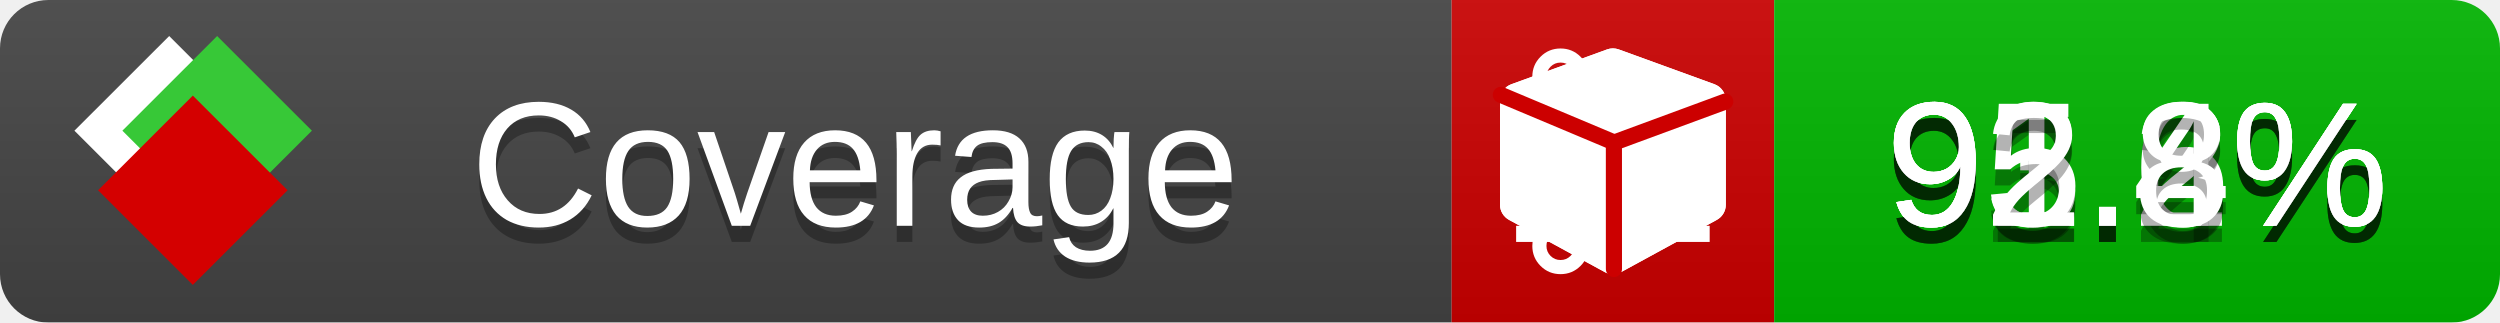
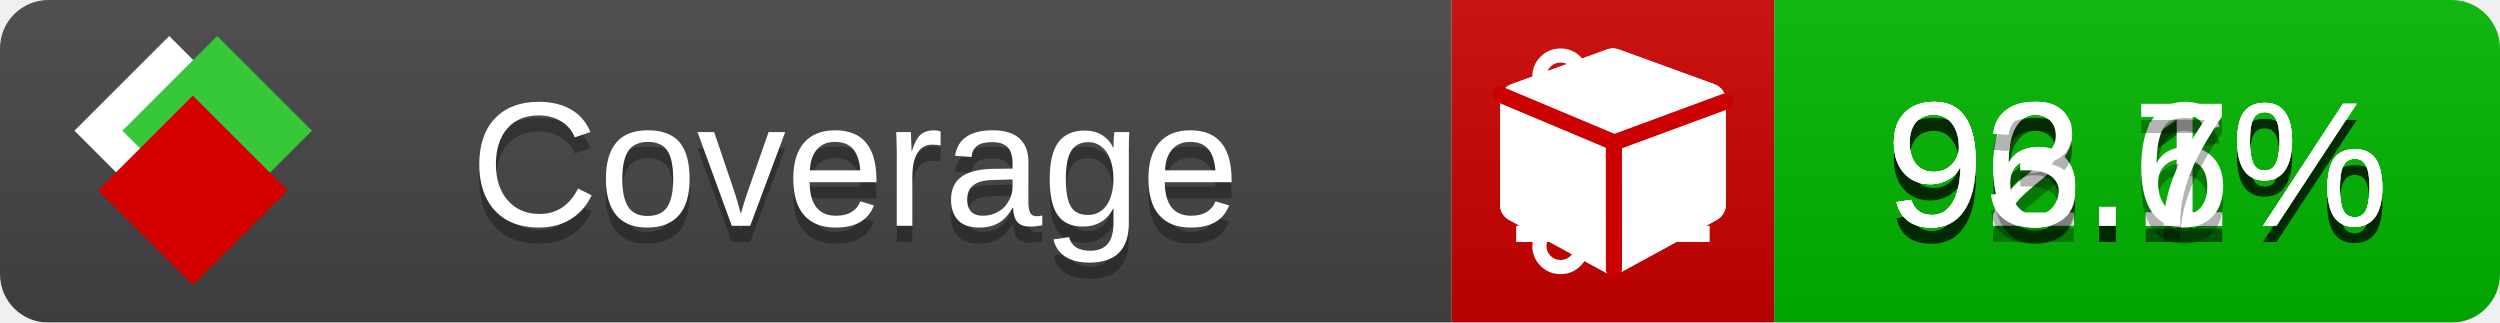
<svg xmlns="http://www.w3.org/2000/svg" xmlns:xlink="http://www.w3.org/1999/xlink" width="155" height="20">
  <style type="text/css">
          
            @keyframes fade1 {
                0% { visibility: visible; opacity: 1; }
               23% { visibility: visible; opacity: 1; }
               25% { visibility: hidden; opacity: 0; }
               48% { visibility: hidden; opacity: 0; }
               50% { visibility: hidden; opacity: 0; }
               73% { visibility: hidden; opacity: 0; }
               75% { visibility: hidden; opacity: 0; }
               98% { visibility: hidden; opacity: 0; }
              100% { visibility: visible; opacity: 1; }
            }
            @keyframes fade2 {
                0% { visibility: hidden; opacity: 0; }
               23% { visibility: hidden; opacity: 0; }
               25% { visibility: visible; opacity: 1; }
               48% { visibility: visible; opacity: 1; }
               50% { visibility: hidden; opacity: 0; }
               73% { visibility: hidden; opacity: 0; }
               75% { visibility: hidden; opacity: 0; }
               98% { visibility: hidden; opacity: 0; }
              100% { visibility: hidden; opacity: 0; }
            }
            @keyframes fade3 {
                0% { visibility: hidden; opacity: 0; }
               23% { visibility: hidden; opacity: 0; }
               25% { visibility: hidden; opacity: 0; }
               48% { visibility: hidden; opacity: 0; }
               50% { visibility: visible; opacity: 1; }
               73% { visibility: visible; opacity: 1; }
               75% { visibility: hidden; opacity: 0; }
               98% { visibility: hidden; opacity: 0; }
              100% { visibility: hidden; opacity: 0; }
            }
            @keyframes fade4 {
                0% { visibility: hidden; opacity: 0; }
               23% { visibility: hidden; opacity: 0; }
               25% { visibility: hidden; opacity: 0; }
               48% { visibility: hidden; opacity: 0; }
               50% { visibility: hidden; opacity: 0; }
               73% { visibility: hidden; opacity: 0; }
               75% { visibility: visible; opacity: 1; }
               98% { visibility: visible; opacity: 1; }
              100% { visibility: hidden; opacity: 0; }
            }
            .linecoverage {
                animation-duration: 15s;
                animation-name: fade1;
                animation-iteration-count: infinite;
            }
            .branchcoverage {
                animation-duration: 15s;
                animation-name: fade2;
                animation-iteration-count: infinite;
            }
            .methodcoverage {
                animation-duration: 15s;
                animation-name: fade3;
                animation-iteration-count: infinite;
            }
            .fullmethodcoverage {
                animation-duration: 15s;
                animation-name: fade4;
                animation-iteration-count: infinite;
            }
          
    </style>
  <defs>
    <linearGradient id="gradient" x2="0" y2="100%">
      <stop offset="0" stop-color="#bbb" stop-opacity=".1" />
      <stop offset="1" stop-opacity=".1" />
    </linearGradient>
    <linearGradient id="c">
      <stop offset="0" stop-color="#d40000" />
      <stop offset="1" stop-color="#ff2a2a" />
    </linearGradient>
    <linearGradient id="a">
      <stop offset="0" stop-color="#e0e0de" />
      <stop offset="1" stop-color="#fff" />
    </linearGradient>
    <linearGradient id="b">
      <stop offset="0" stop-color="#37c837" />
      <stop offset="1" stop-color="#217821" />
    </linearGradient>
    <linearGradient xlink:href="#a" id="e" x1="106.44" x2="69.96" y1="-11.96" y2="-46.84" gradientTransform="matrix(-.8426 -.00045 -.00045 -.8426 -94.27 -75.82)" gradientUnits="userSpaceOnUse" />
    <linearGradient xlink:href="#b" id="f" x1="56.19" x2="77.97" y1="-23.45" y2="10.62" gradientTransform="matrix(.8426 .00045 .00045 .8426 94.27 75.82)" gradientUnits="userSpaceOnUse" />
    <linearGradient xlink:href="#c" id="g" x1="79.98" x2="132.9" y1="10.79" y2="10.79" gradientTransform="matrix(.8426 .00045 .00045 .8426 94.27 75.82)" gradientUnits="userSpaceOnUse" />
    <mask id="mask">
      <rect width="155" height="20" rx="3" fill="#fff" />
    </mask>
    <g id="icon" transform="matrix(.04486 0 0 .04481 -.48 -.63)">
      <rect width="52.92" height="52.92" x="-109.72" y="-27.13" fill="url(#e)" transform="rotate(-135)" />
      <rect width="52.92" height="52.92" x="70.19" y="-39.18" fill="url(#f)" transform="rotate(45)" />
      <rect width="52.92" height="52.92" x="80.05" y="-15.74" fill="url(#g)" transform="rotate(45)" />
    </g>
  </defs>
  <g mask="url(#mask)">
    <rect x="0" y="0" width="90" height="20" fill="#444" />
    <rect x="90" y="0" width="20" height="20" fill="#c00" />
    <rect x="110" y="0" width="45" height="20" fill="#00B600" />
    <rect x="0" y="0" width="155" height="20" fill="url(#gradient)" />
  </g>
  <g>
    <path class="linecoverage" stroke="#fff" d="M94 6.5 h12 M94 10.5 h12 M94 14.5 h12" />
    <path class="branchcoverage" fill="#fff" d="m 97.628,15.247 q 0,-0.364 -0.255,-0.619 -0.255,-0.255 -0.619,-0.255 -0.364,0 -0.619,0.255 -0.255,0.255 -0.255,0.619 0,0.364 0.255,0.619 0.255,0.255 0.619,0.255 0.364,0 0.619,-0.255 0.255,-0.255 0.255,-0.619 z m 0,-10.493 q 0,-0.364 -0.255,-0.619 -0.255,-0.255 -0.619,-0.255 -0.364,0 -0.619,0.255 -0.255,0.255 -0.255,0.619 0,0.364 0.255,0.619 0.255,0.255 0.619,0.255 0.364,0 0.619,-0.255 0.255,-0.255 0.255,-0.619 z m 5.83,1.166 q 0,-0.364 -0.255,-0.619 -0.255,-0.255 -0.619,-0.255 -0.364,0 -0.619,0.255 -0.255,0.255 -0.255,0.619 0,0.364 0.255,0.619 0.255,0.255 0.619,0.255 0.364,0 0.619,-0.255 0.255,-0.255 0.255,-0.619 z m 0.874,0 q 0,0.474 -0.237,0.879 -0.237,0.405 -0.638,0.633 -0.018,2.614 -2.059,3.771 -0.619,0.346 -1.849,0.738 -1.166,0.364 -1.544,0.647 -0.378,0.282 -0.378,0.911 l 0,0.237 q 0.401,0.228 0.638,0.633 0.237,0.405 0.237,0.879 0,0.729 -0.51,1.239 -0.51,0.51 -1.239,0.51 -0.729,0 -1.239,-0.51 -0.51,-0.51 -0.51,-1.239 0,-0.474 0.237,-0.879 0.237,-0.405 0.638,-0.633 l 0,-7.469 q -0.401,-0.228 -0.638,-0.633 -0.237,-0.405 -0.237,-0.879 0,-0.729 0.51,-1.239 0.51,-0.51 1.239,-0.51 0.729,0 1.239,0.51 0.51,0.51 0.51,1.239 0,0.474 -0.237,0.879 -0.237,0.405 -0.638,0.633 l 0,4.527 q 0.492,-0.237 1.403,-0.519 0.501,-0.155 0.797,-0.269 0.296,-0.114 0.642,-0.282 0.346,-0.169 0.537,-0.36 0.191,-0.191 0.369,-0.465 0.178,-0.273 0.255,-0.633 0.077,-0.36 0.077,-0.833 -0.401,-0.228 -0.638,-0.633 -0.237,-0.405 -0.237,-0.879 0,-0.729 0.51,-1.239 0.51,-0.51 1.239,-0.51 0.729,0 1.239,0.51 0.51,0.51 0.51,1.239 z" />
    <path class="methodcoverage" fill="#fff" d="m 100.538,15.629 5.385,-2.936 v -5.351 l -5.385,1.96 z M 100,8.351 105.873,6.214 100,4.077 94.127,6.214 Z m 7,-2.12 v 6.462 q 0,0.294 -0.151,0.547 -0.151,0.252 -0.412,0.395 l -5.923,3.231 q -0.236,0.135 -0.513,0.135 -0.278,0 -0.513,-0.135 l -5.923,-3.231 Q 93.303,13.492 93.151,13.239 93,12.987 93,12.692 v -6.462 q 0,-0.337 0.194,-0.614 0.194,-0.278 0.513,-0.395 l 5.923,-2.154 q 0.185,-0.067 0.37,-0.067 0.185,0 0.37,0.067 l 5.923,2.154 q 0.32,0.118 0.513,0.395 Q 107,5.894 107,6.231 Z" />
    <path class="fullmethodcoverage" fill="#fff" d="m 107,6.231 v 6.462 c 0,0.196 -0.051,0.379 -0.151,0.547 -0.101,0.168 -0.238,0.3 -0.412,0.395 l -5.923,3.231 c -0.157,0.09 -0.328,0.135 -0.513,0.135 -0.185,0 -0.356,-0.045 -0.513,-0.135 l -5.923,-3.231 C 93.39,13.539 93.252,13.407 93.151,13.239 93.05,13.071 93,12.889 93,12.692 v -6.462 c 0,-0.224 0.065,-0.429 0.194,-0.614 0.129,-0.185 0.3,-0.317 0.513,-0.395 l 5.923,-2.154 c 0.123,-0.045 0.247,-0.067 0.37,-0.067 0.123,0 0.247,0.022 0.37,0.067 l 5.923,2.154 c 0.213,0.079 0.384,0.21 0.513,0.395 0.129,0.185 0.194,0.39 0.194,0.614 z" />
    <path class="fullmethodcoverage" style="fill:none;stroke:#cc0000;stroke-width:1;stroke-linecap:round;stroke-dasharray:none;stroke-opacity:1" d="m 100.064,16.677 -0.002,-7.833 6.906,-2.547" />
    <path class="fullmethodcoverage" style="fill:none;stroke:#cc0000;stroke-width:1;stroke-linecap:round;stroke-dasharray:none;stroke-opacity:1" d="M 99.914,8.765 93.052,5.882" />
  </g>
  <g fill="#fff" text-anchor="middle" font-family="Verdana,Arial,Geneva,sans-serif" font-size="11">
    <a xlink:href="https://github.com/danielpalme/ReportGenerator" target="_top">
      <use xlink:href="#icon" transform="translate(3,1) scale(3.5)" />
    </a>
    <text x="53" y="15" fill="#010101" fill-opacity=".3">Coverage</text>
    <text x="53" y="14" fill="#fff">Coverage</text>
-     <text class="linecoverage" x="132.5" y="15" fill="#010101" fill-opacity=".3">93.6%</text>
-     <text class="linecoverage" x="132.5" y="14">93.6%</text>
-     <text class="branchcoverage" x="132.5" y="15" fill="#010101" fill-opacity=".3">91.2%</text>
-     <text class="branchcoverage" x="132.5" y="14">91.2%</text>
-     <text class="methodcoverage" x="132.5" y="15" fill="#010101" fill-opacity=".3">95.4%</text>
-     <text class="methodcoverage" x="132.5" y="14">95.4%</text>
-     <text class="fullmethodcoverage" x="132.5" y="15" fill="#010101" fill-opacity=".3">92.8%</text>
-     <text class="fullmethodcoverage" x="132.5" y="14">92.8%</text>
+     <text class="linecoverage" x="132.5" y="15" fill="#010101" fill-opacity=".3">96.1%</text>
+     <text class="linecoverage" x="132.5" y="14">96.1%</text>
+     <text class="branchcoverage" x="132.5" y="15" fill="#010101" fill-opacity=".3">92.1%</text>
+     <text class="branchcoverage" x="132.5" y="14">92.1%</text>
+     <text class="methodcoverage" x="132.5" y="15" fill="#010101" fill-opacity=".3">96.6%</text>
+     <text class="methodcoverage" x="132.5" y="14">96.6%</text>
+     <text class="fullmethodcoverage" x="132.5" y="15" fill="#010101" fill-opacity=".3">93.7%</text>
+     <text class="fullmethodcoverage" x="132.5" y="14">93.7%</text>
  </g>
  <g>
    <rect class="linecoverage" x="90" y="0" width="65" height="20" fill-opacity="0" />
    <rect class="branchcoverage" x="90" y="0" width="65" height="20" fill-opacity="0" />
    <rect class="methodcoverage" x="90" y="0" width="65" height="20" fill-opacity="0" />
    <rect class="fullmethodcoverage" x="90" y="0" width="65" height="20" fill-opacity="0" />
  </g>
</svg>
